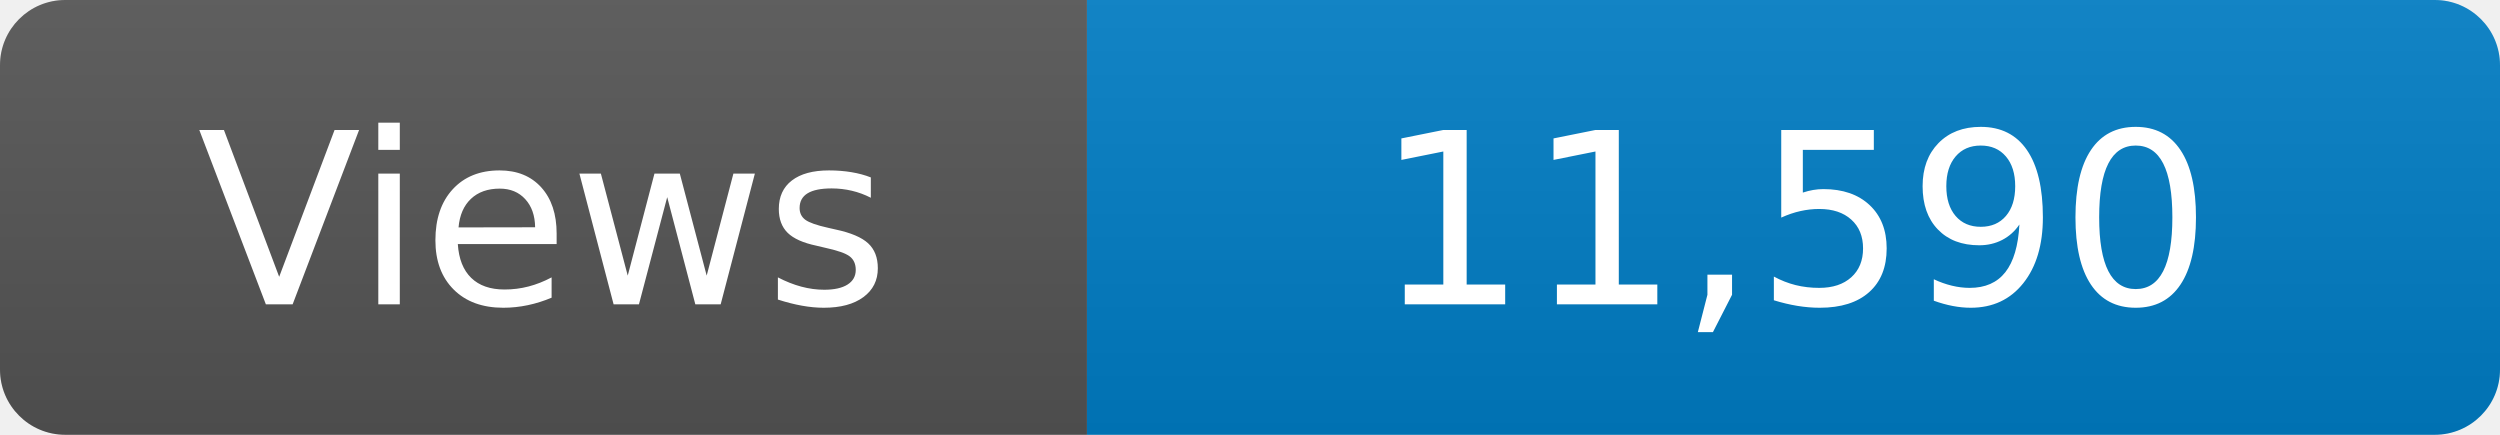
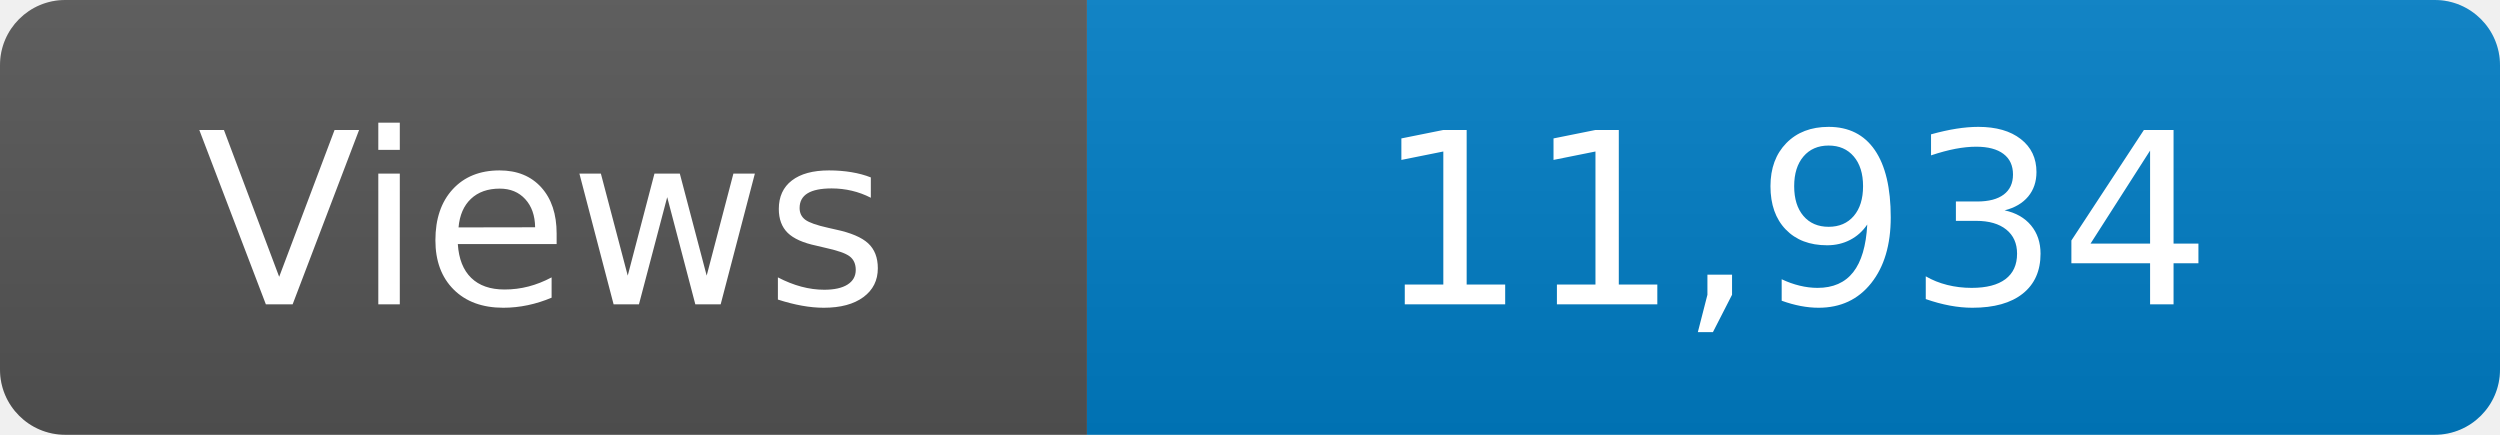
<svg xmlns="http://www.w3.org/2000/svg" width="115" height="20" role="img" aria-label="Maintained?: yes">
  <linearGradient id="s" x2="0" y2="100%">
    <stop offset="0" stop-color="#bbb" stop-opacity=".1" />
    <stop offset="1" stop-opacity=".1" />
  </linearGradient>
  <clipPath id="r">
    <rect width="115" height="20" rx="3" fill="#fff" />
  </clipPath>
  <g clip-path="url(#r)">
    <rect width="50" height="20" fill="#555" />
    <rect x="50" width="160" height="20" fill="#007ec6" />
    <rect width="115" height="20" fill="url(#s)" />
  </g>
  <g fill="#fff" text-anchor="middle" font-family="Verdana,Geneva,DejaVu Sans,sans-serif" font-size="110">
    <text x="250" y="140" transform="scale(.1)" fill="#fff">Views</text>
-     <text x="825" y="140" transform="scale(.1)" fill="#fff">11,590</text>
+     <text x="825" y="140" transform="scale(.1)" fill="#fff">11,934</text>
  </g>
</svg>
